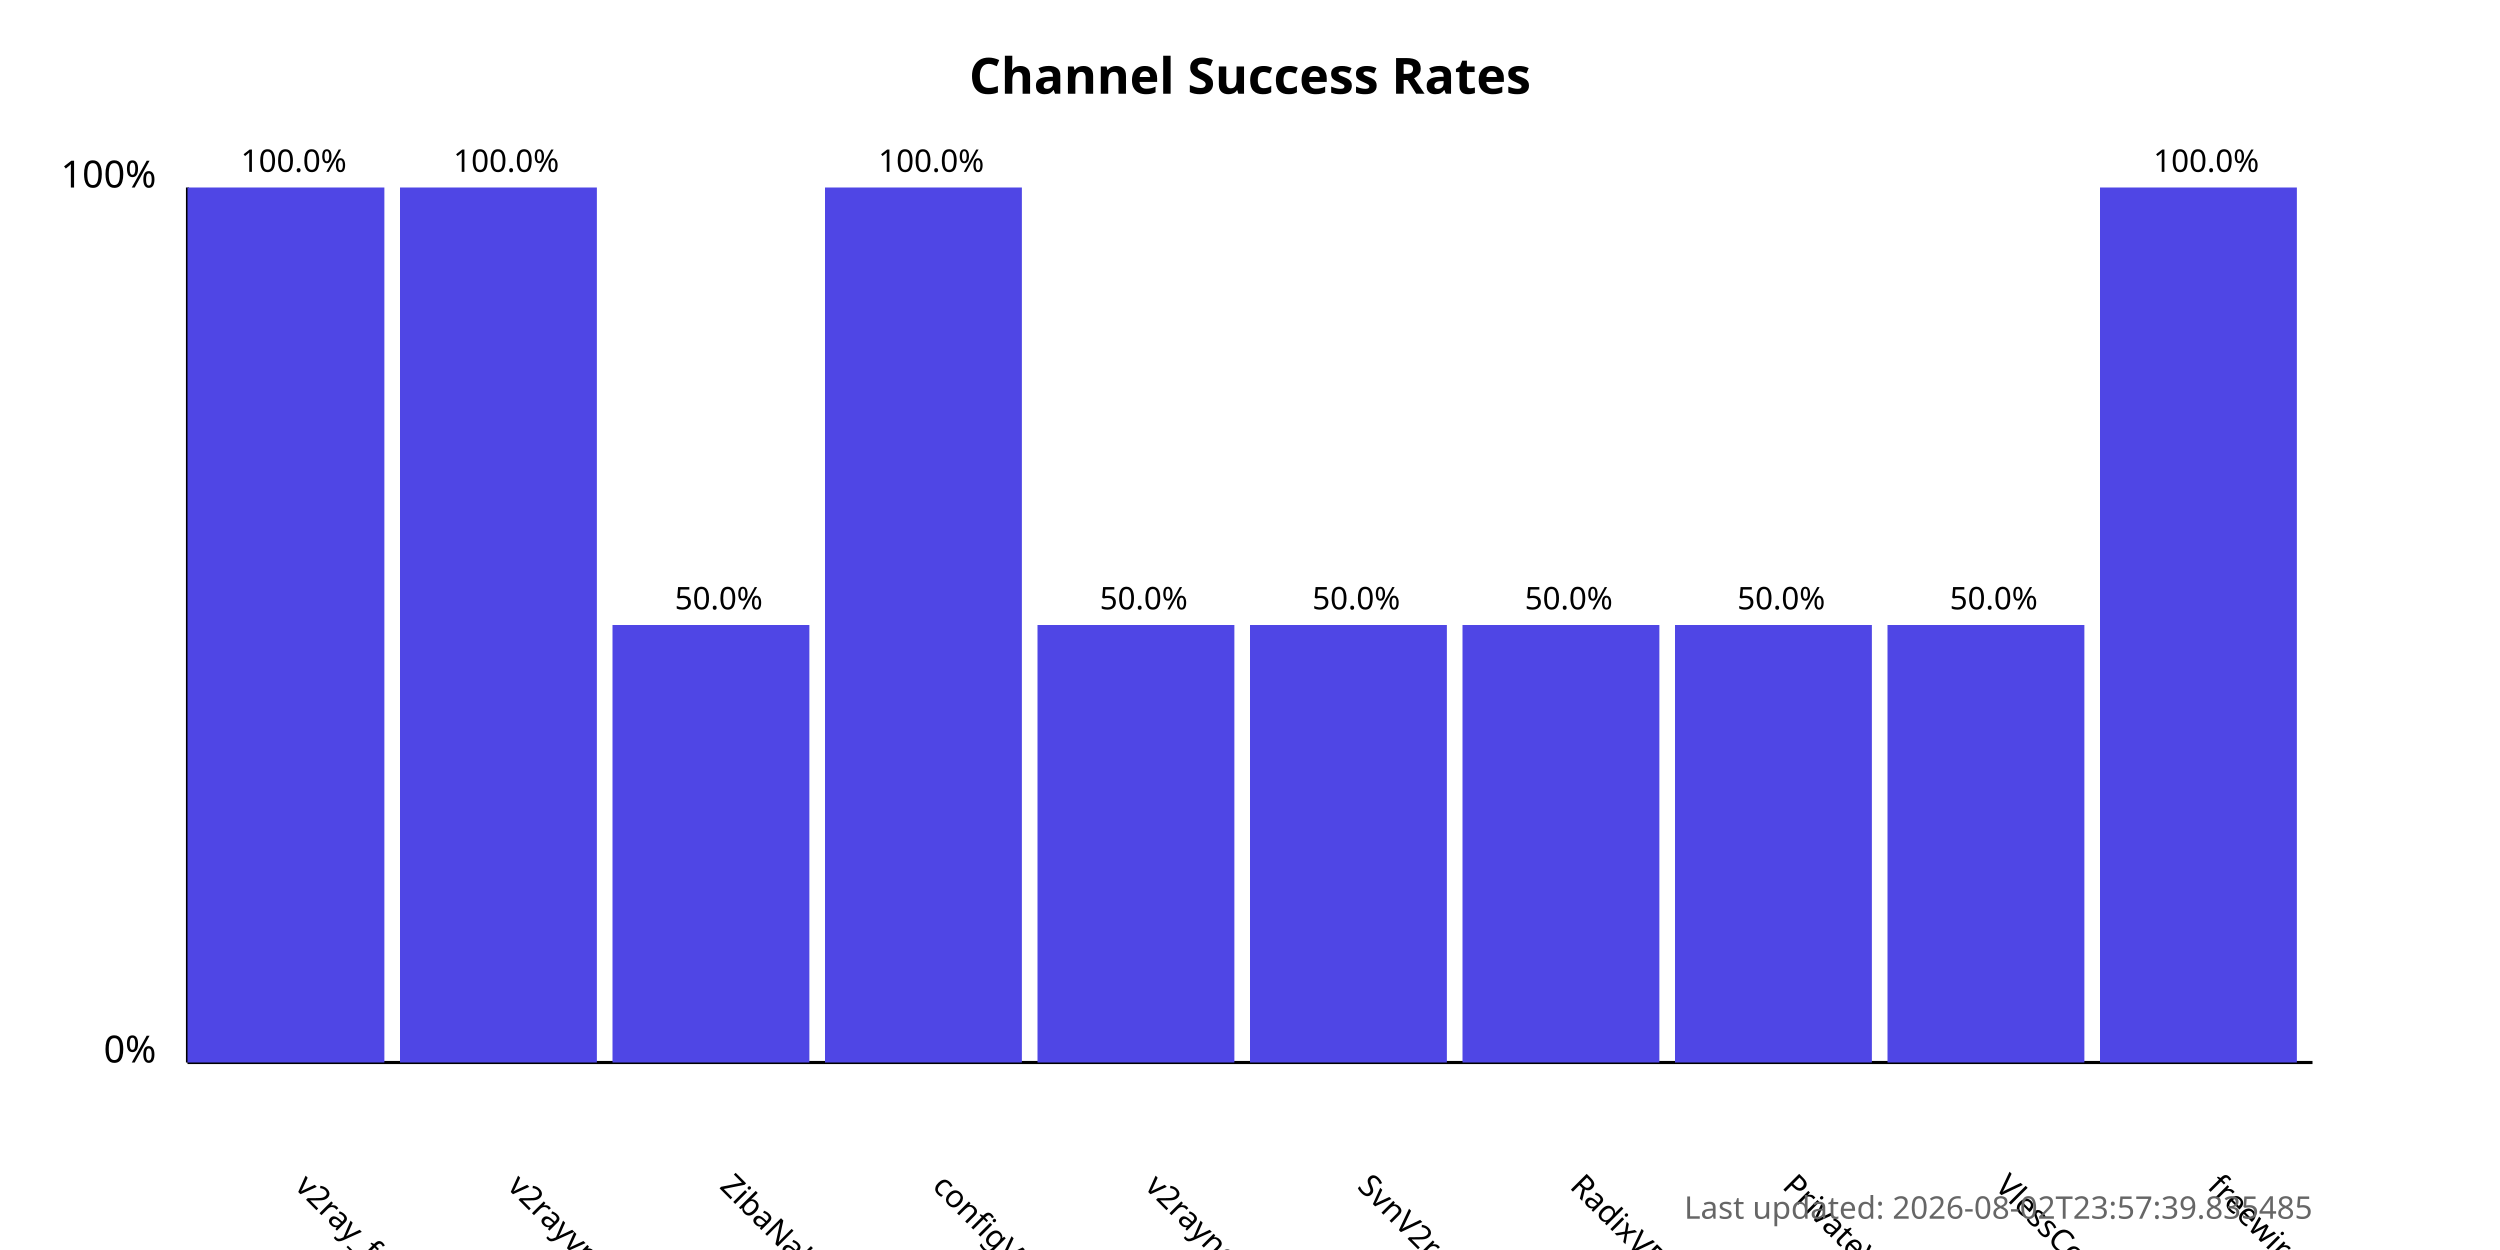
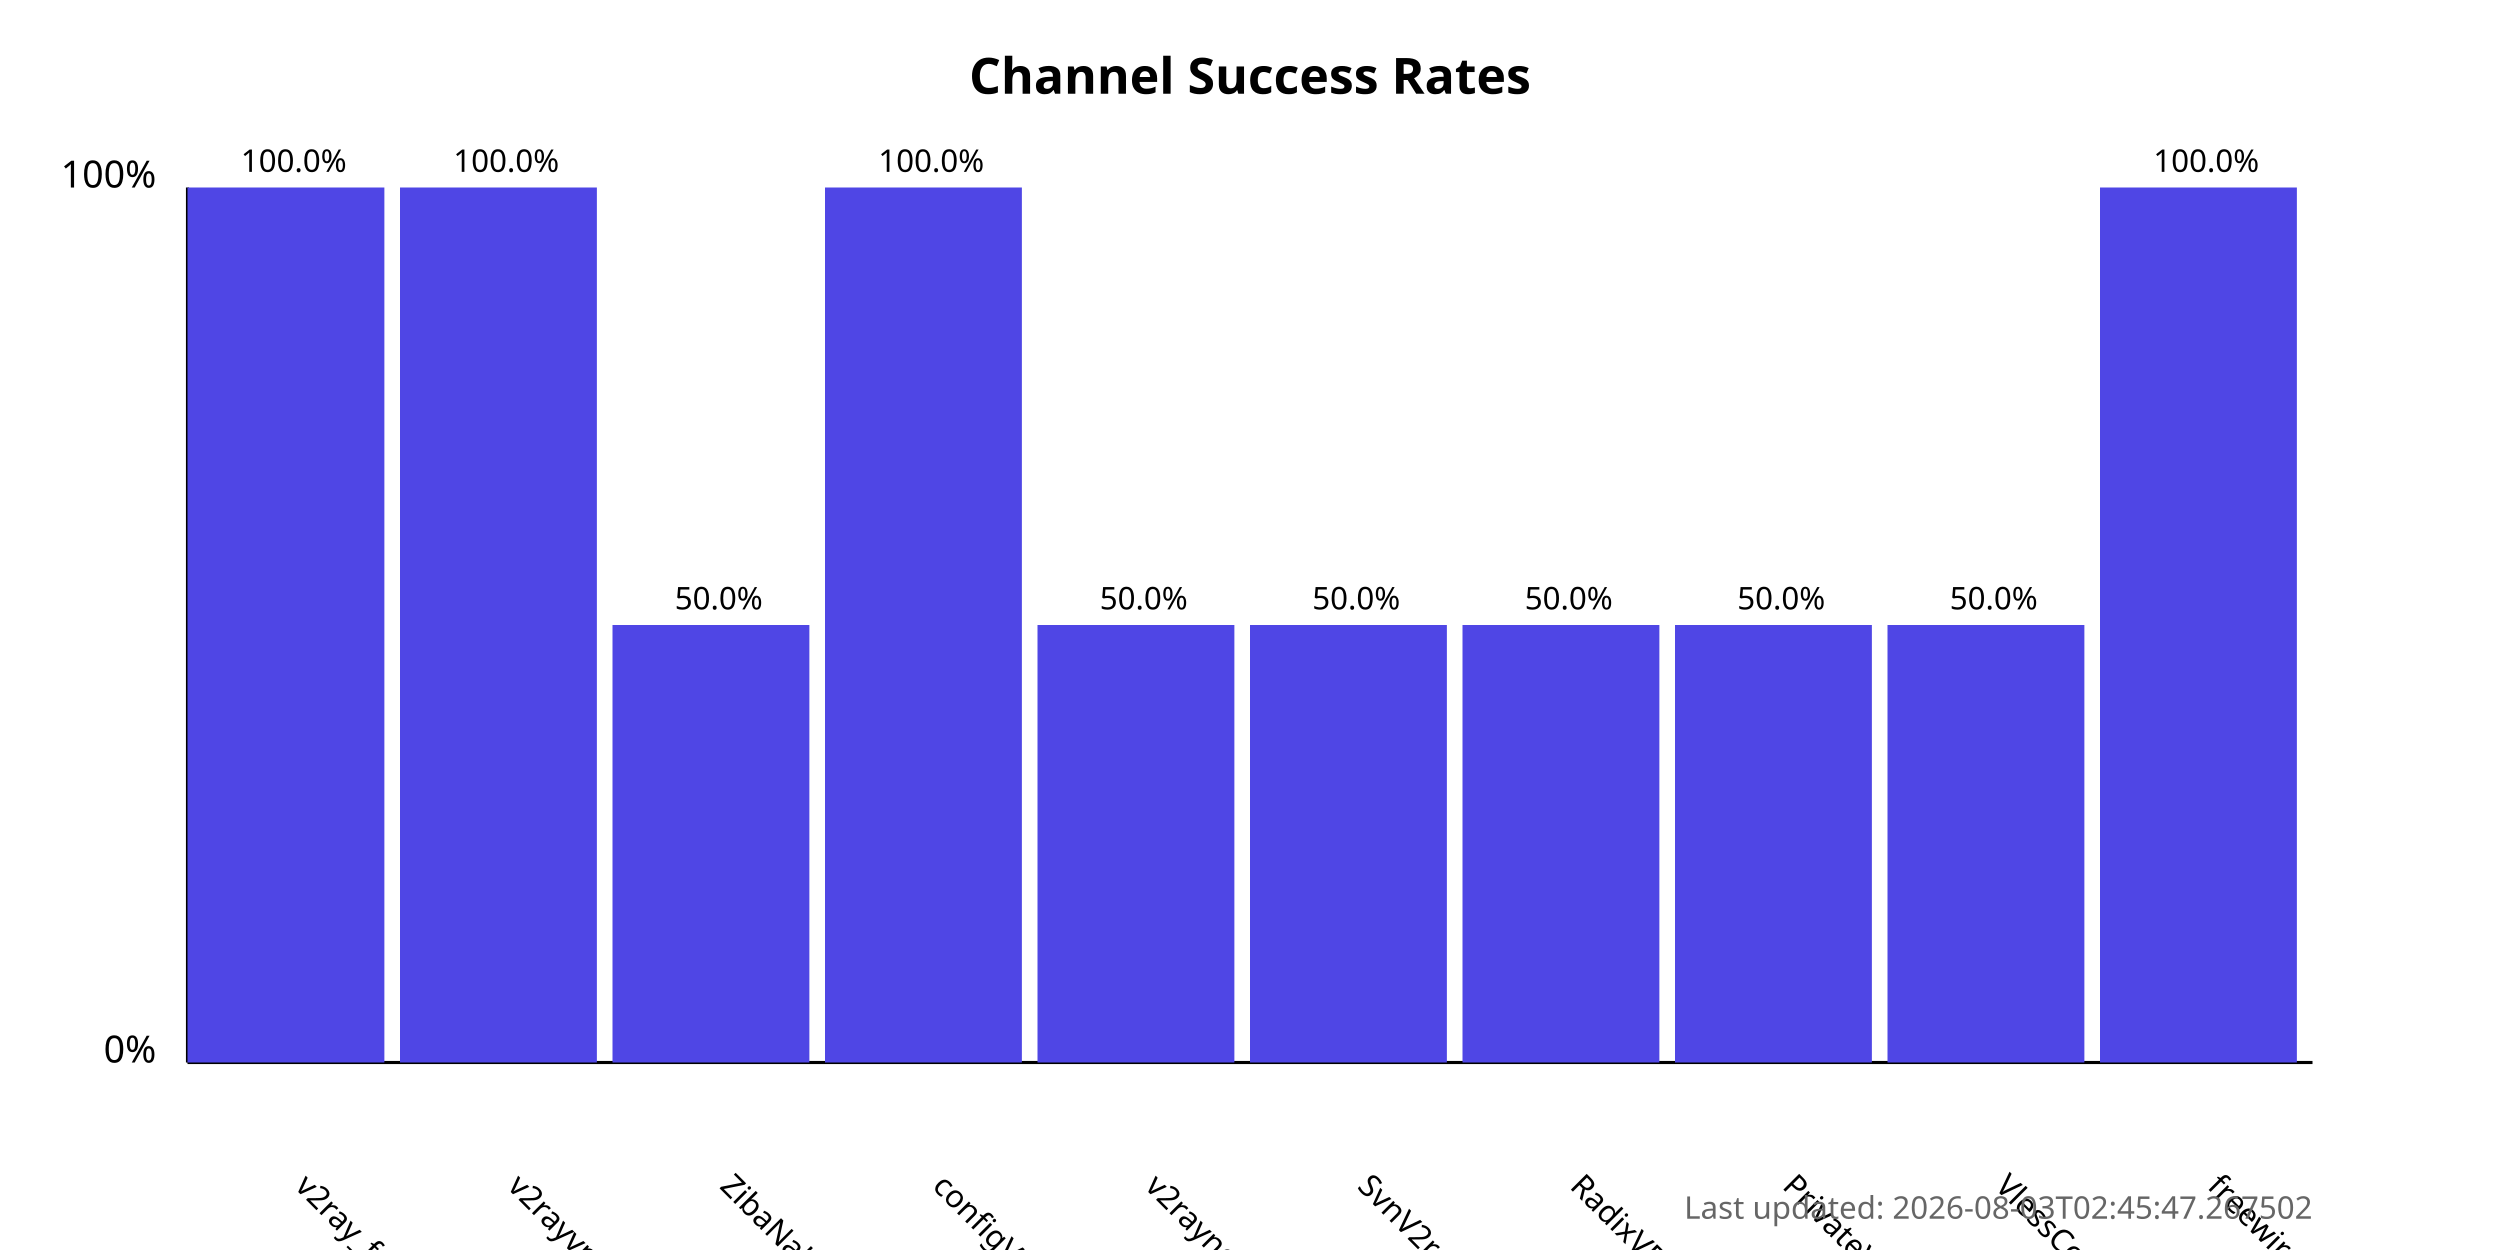
<svg xmlns="http://www.w3.org/2000/svg" width="800" height="400">
  <style>
            .chart-title { font: bold 16px sans-serif; }
            .axis-label { font: 12px sans-serif; }
            .tick-label { font: 10px sans-serif; }
            .bar { fill: #4f46e5; }
            .bar:hover { fill: #6366f1; }
            .timestamp { font: 10px sans-serif; fill: #666; }
        </style>
  <text x="400.0" y="30" text-anchor="middle" class="chart-title">
            Channel Success Rates
        </text>
  <line x1="60" y1="340" x2="60" y2="60" stroke="black" stroke-width="1" />
  <line x1="60" y1="340" x2="740" y2="340" stroke="black" stroke-width="1" />
  <text x="50" y="340" text-anchor="end" class="axis-label">0%</text>
  <text x="50" y="60" text-anchor="end" class="axis-label">100%</text>
  <g>
    <rect x="60" y="60.0" width="63.0" height="280.0" class="bar" />
    <text x="94.0" y="380" transform="rotate(45, 94.0, 380)" text-anchor="start" class="tick-label">
                v2ray_free_conf
            </text>
    <text x="94.0" y="55.0" text-anchor="middle" class="tick-label">
                100.0%
            </text>
  </g>
  <g>
    <rect x="128.0" y="60.0" width="63.0" height="280.0" class="bar" />
    <text x="162.0" y="380" transform="rotate(45, 162.0, 380)" text-anchor="start" class="tick-label">
                v2rayvpno
            </text>
    <text x="162.0" y="55.0" text-anchor="middle" class="tick-label">
                100.0%
            </text>
  </g>
  <g>
    <rect x="196.0" y="200.0" width="63.0" height="140.0" class="bar" />
    <text x="230.0" y="380" transform="rotate(45, 230.0, 380)" text-anchor="start" class="tick-label">
                ZibaNabz
            </text>
    <text x="230.0" y="195.0" text-anchor="middle" class="tick-label">
                50.0%
            </text>
  </g>
  <g>
    <rect x="264.0" y="60.0" width="63.0" height="280.0" class="bar" />
    <text x="298.0" y="380" transform="rotate(45, 298.0, 380)" text-anchor="start" class="tick-label">
                configV2rayForFree
            </text>
    <text x="298.0" y="55.0" text-anchor="middle" class="tick-label">
                100.0%
            </text>
  </g>
  <g>
    <rect x="332.0" y="200.0" width="63.0" height="140.0" class="bar" />
    <text x="366.0" y="380" transform="rotate(45, 366.0, 380)" text-anchor="start" class="tick-label">
                v2rayngvpn
            </text>
    <text x="366.0" y="195.0" text-anchor="middle" class="tick-label">
                50.0%
            </text>
  </g>
  <g>
    <rect x="400.0" y="200.0" width="63.0" height="140.0" class="bar" />
    <text x="434.0" y="380" transform="rotate(45, 434.0, 380)" text-anchor="start" class="tick-label">
                SvnV2ray
            </text>
    <text x="434.0" y="195.0" text-anchor="middle" class="tick-label">
                50.0%
            </text>
  </g>
  <g>
    <rect x="468.0" y="200.0" width="63.0" height="140.0" class="bar" />
    <text x="502.0" y="380" transform="rotate(45, 502.0, 380)" text-anchor="start" class="tick-label">
                RadixVPN
            </text>
    <text x="502.0" y="195.0" text-anchor="middle" class="tick-label">
                50.0%
            </text>
  </g>
  <g>
    <rect x="536.0" y="200.0" width="63.0" height="140.0" class="bar" />
    <text x="570.0" y="380" transform="rotate(45, 570.0, 380)" text-anchor="start" class="tick-label">
                PrivateVPNs
            </text>
    <text x="570.0" y="195.0" text-anchor="middle" class="tick-label">
                50.0%
            </text>
  </g>
  <g>
    <rect x="604.0" y="200.0" width="63.0" height="140.0" class="bar" />
    <text x="638.0" y="380" transform="rotate(45, 638.0, 380)" text-anchor="start" class="tick-label">
                VlessConfig
            </text>
    <text x="638.0" y="195.0" text-anchor="middle" class="tick-label">
                50.0%
            </text>
  </g>
  <g>
    <rect x="672.0" y="60.0" width="63.0" height="280.0" class="bar" />
    <text x="706.0" y="380" transform="rotate(45, 706.0, 380)" text-anchor="start" class="tick-label">
                freewireguard
            </text>
    <text x="706.0" y="55.0" text-anchor="middle" class="tick-label">
                100.0%
            </text>
  </g>
  <text x="740" y="390" text-anchor="end" class="timestamp">
-             Last updated: 2026-08-02T23:57:39.835485
+             Last updated: 2026-08-03T02:45:47.267502
        </text>
</svg>
